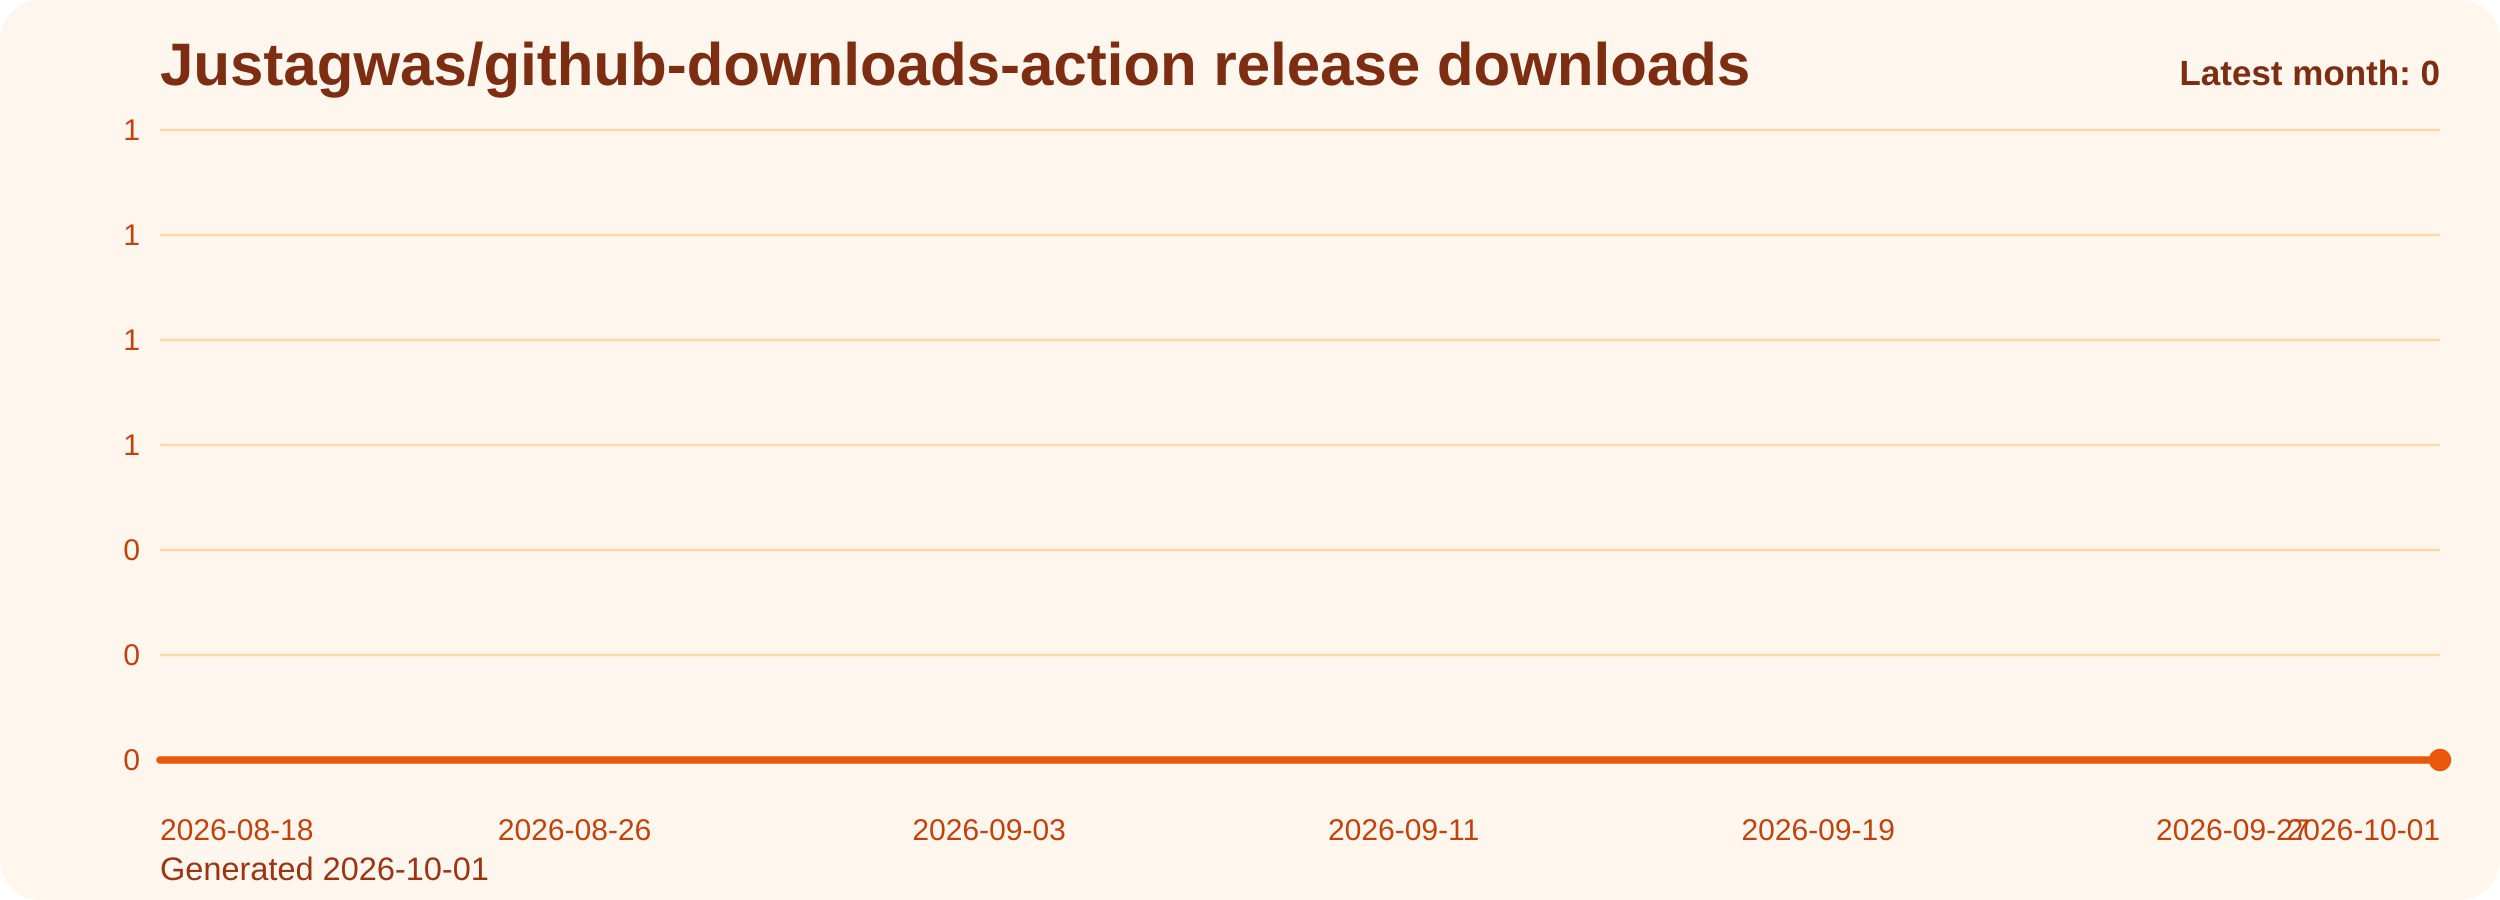
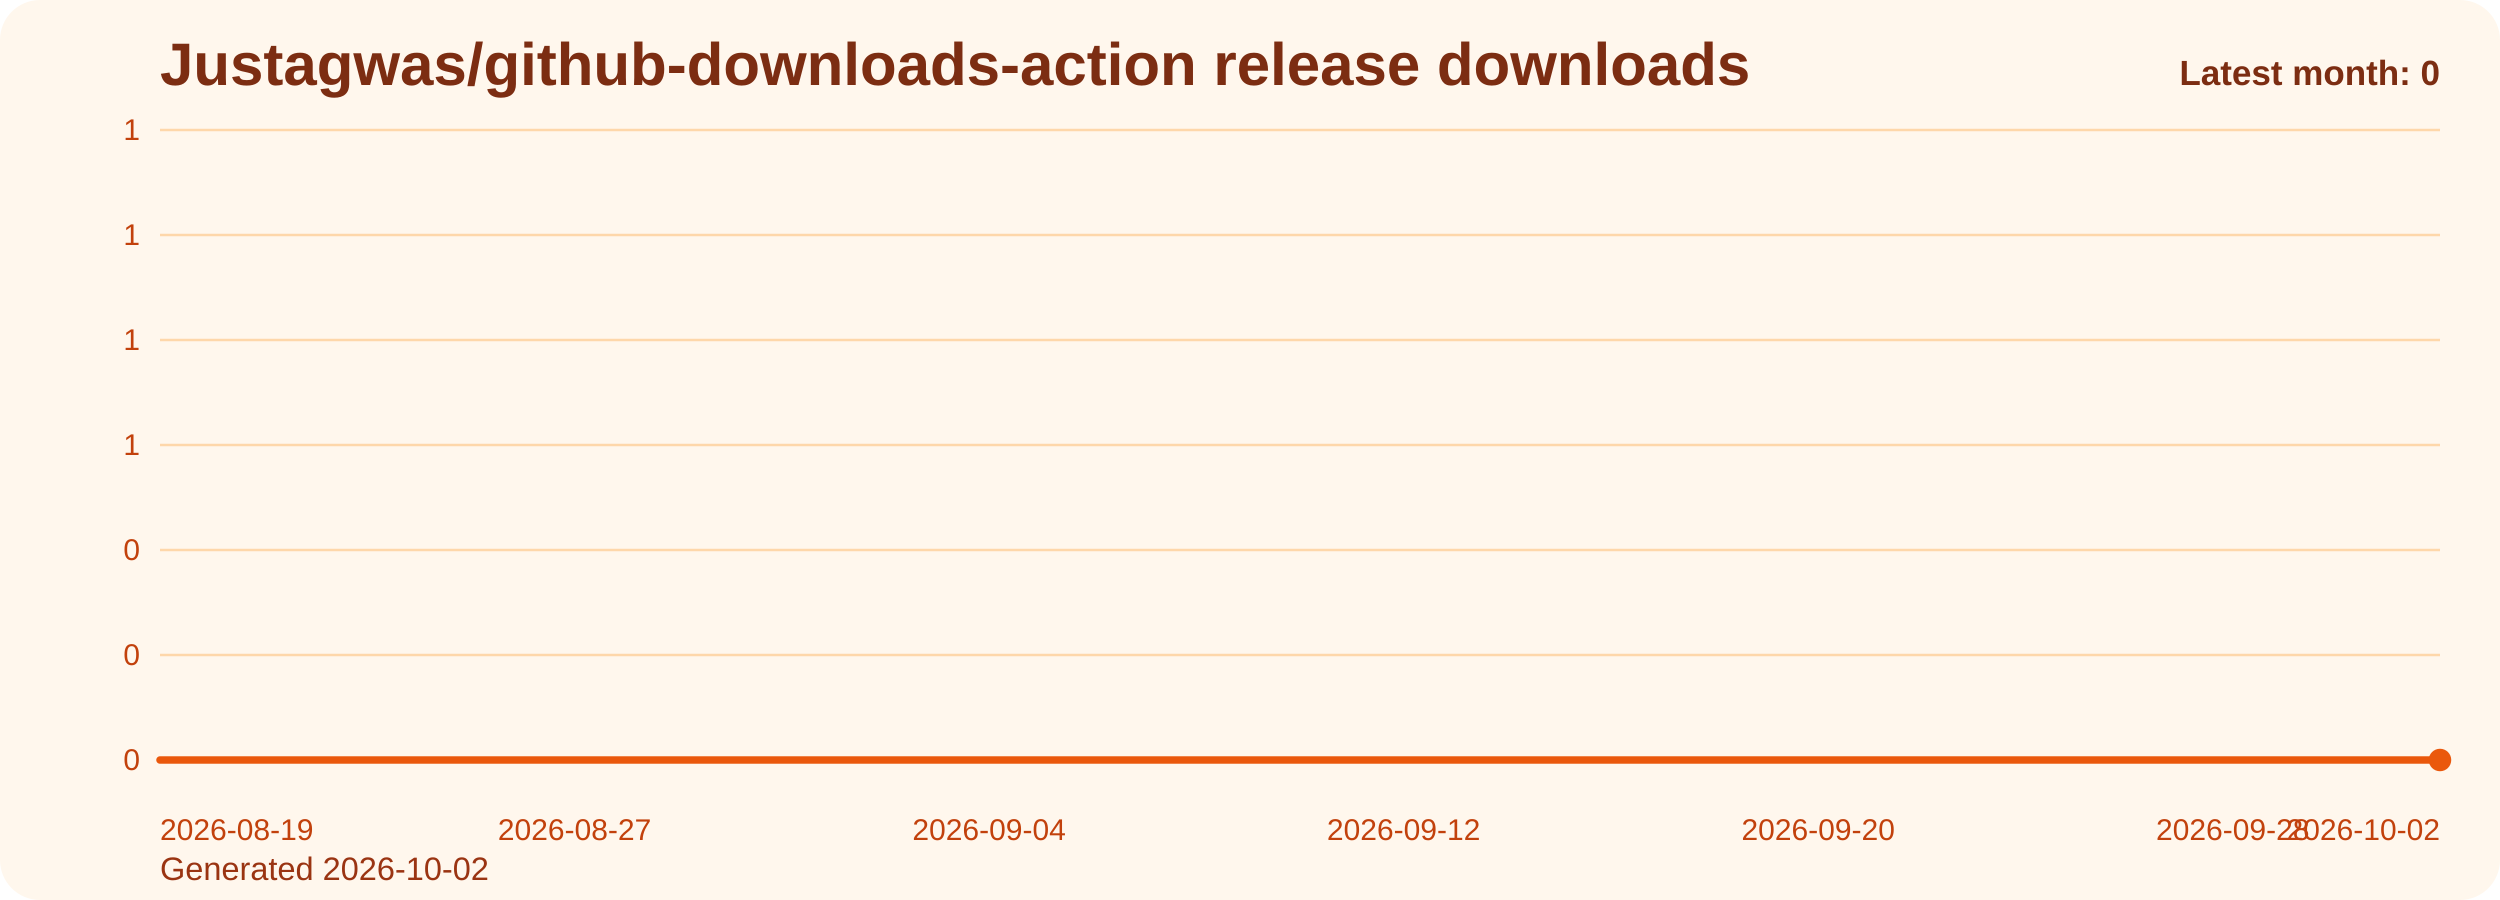
<svg xmlns="http://www.w3.org/2000/svg" viewBox="0 0 1000 360" role="img" aria-label="Justagwas/github-downloads-action release downloads chart">
  <defs>
    <linearGradient id="fill-monthly-orange" x1="0" y1="0" x2="0" y2="1">
      <stop offset="0%" stop-color="#f97316" stop-opacity="0.32" />
      <stop offset="100%" stop-color="#f97316" stop-opacity="0.05" />
    </linearGradient>
    <style>
      .bg { fill: #fff7ed; }
      .title { font: 700 24px Arial, sans-serif; fill: #7c2d12; }
      .sub { font: 400 13px Arial, sans-serif; fill: #9a3412; }
      .grid { stroke: #fed7aa; stroke-width: 1; }
      .axis { font: 400 12px Arial, sans-serif; fill: #c2410c; }
      .line { fill: none; stroke: #ea580c; stroke-width: 3; stroke-linecap: round; stroke-linejoin: round; }
      .dot { fill: #ea580c; }
      .value { font: 600 11px Arial, sans-serif; fill: #9a3412; }
      .latest { font: 700 14px Arial, sans-serif; fill: #7c2d12; }
    </style>
  </defs>
  <rect class="bg" x="0" y="0" width="1000" height="360" rx="16" />
  <text class="title" x="64" y="34">Justagwas/github-downloads-action release downloads</text>
-   <text class="sub" x="64" y="352">Generated 2026-10-01</text>
+   <text class="sub" x="64" y="352">Generated 2026-10-02</text>
  <line x1="64" y1="52.00" x2="976" y2="52.00" class="grid" />
  <text x="56" y="56.00" text-anchor="end" class="axis">1</text>
  <line x1="64" y1="94.00" x2="976" y2="94.00" class="grid" />
  <text x="56" y="98.00" text-anchor="end" class="axis">1</text>
  <line x1="64" y1="136.00" x2="976" y2="136.00" class="grid" />
  <text x="56" y="140.00" text-anchor="end" class="axis">1</text>
  <line x1="64" y1="178.00" x2="976" y2="178.00" class="grid" />
  <text x="56" y="182.00" text-anchor="end" class="axis">1</text>
  <line x1="64" y1="220.00" x2="976" y2="220.00" class="grid" />
  <text x="56" y="224.00" text-anchor="end" class="axis">0</text>
  <line x1="64" y1="262.00" x2="976" y2="262.00" class="grid" />
  <text x="56" y="266.00" text-anchor="end" class="axis">0</text>
  <line x1="64" y1="304.00" x2="976" y2="304.00" class="grid" />
  <text x="56" y="308.00" text-anchor="end" class="axis">0</text>
  <path d="M 64.00 304 L 64.00 304.00 L 84.73 304.00 L 105.45 304.00 L 126.18 304.00 L 146.91 304.00 L 167.64 304.00 L 188.36 304.00 L 209.09 304.00 L 229.82 304.00 L 250.55 304.00 L 271.27 304.00 L 292.00 304.00 L 312.73 304.00 L 333.45 304.00 L 354.18 304.00 L 374.91 304.00 L 395.64 304.00 L 416.36 304.00 L 437.09 304.00 L 457.82 304.00 L 478.55 304.00 L 499.27 304.00 L 520.00 304.00 L 540.73 304.00 L 561.45 304.00 L 582.18 304.00 L 602.91 304.00 L 623.64 304.00 L 644.36 304.00 L 665.09 304.00 L 685.82 304.00 L 706.55 304.00 L 727.27 304.00 L 748.00 304.00 L 768.73 304.00 L 789.45 304.00 L 810.18 304.00 L 830.91 304.00 L 851.64 304.00 L 872.36 304.00 L 893.09 304.00 L 913.82 304.00 L 934.55 304.00 L 955.27 304.00 L 976.00 304.00 L 976.00 304 Z" fill="url(#fill-monthly-orange)" />
  <polyline class="line" points="64.00,304.00 84.73,304.00 105.45,304.00 126.18,304.00 146.91,304.00 167.64,304.00 188.36,304.00 209.09,304.00 229.82,304.00 250.55,304.00 271.27,304.00 292.00,304.00 312.73,304.00 333.45,304.00 354.18,304.00 374.91,304.00 395.64,304.00 416.36,304.00 437.09,304.00 457.82,304.00 478.55,304.00 499.27,304.00 520.00,304.00 540.73,304.00 561.45,304.00 582.18,304.00 602.91,304.00 623.64,304.00 644.36,304.00 665.09,304.00 685.82,304.00 706.55,304.00 727.27,304.00 748.00,304.00 768.73,304.00 789.45,304.00 810.18,304.00 830.91,304.00 851.64,304.00 872.36,304.00 893.09,304.00 913.82,304.00 934.55,304.00 955.27,304.00 976.00,304.00" />
  <circle class="dot" cx="976.00" cy="304.00" r="4.5" />
-   <text class="axis" x="64.00" y="336" text-anchor="start">2026-08-18</text>
-   <text class="axis" x="229.82" y="336" text-anchor="middle">2026-08-26</text>
-   <text class="axis" x="395.64" y="336" text-anchor="middle">2026-09-03</text>
-   <text class="axis" x="561.45" y="336" text-anchor="middle">2026-09-11</text>
-   <text class="axis" x="727.27" y="336" text-anchor="middle">2026-09-19</text>
-   <text class="axis" x="893.09" y="336" text-anchor="middle">2026-09-27</text>
-   <text class="axis" x="976.00" y="336" text-anchor="end">2026-10-01</text>
+   <text class="axis" x="64.00" y="336" text-anchor="start">2026-08-19</text>
+   <text class="axis" x="229.82" y="336" text-anchor="middle">2026-08-27</text>
+   <text class="axis" x="395.64" y="336" text-anchor="middle">2026-09-04</text>
+   <text class="axis" x="561.45" y="336" text-anchor="middle">2026-09-12</text>
+   <text class="axis" x="727.27" y="336" text-anchor="middle">2026-09-20</text>
+   <text class="axis" x="893.09" y="336" text-anchor="middle">2026-09-28</text>
+   <text class="axis" x="976.00" y="336" text-anchor="end">2026-10-02</text>
  <text class="latest" x="976" y="34" text-anchor="end">Latest month: 0</text>
</svg>
